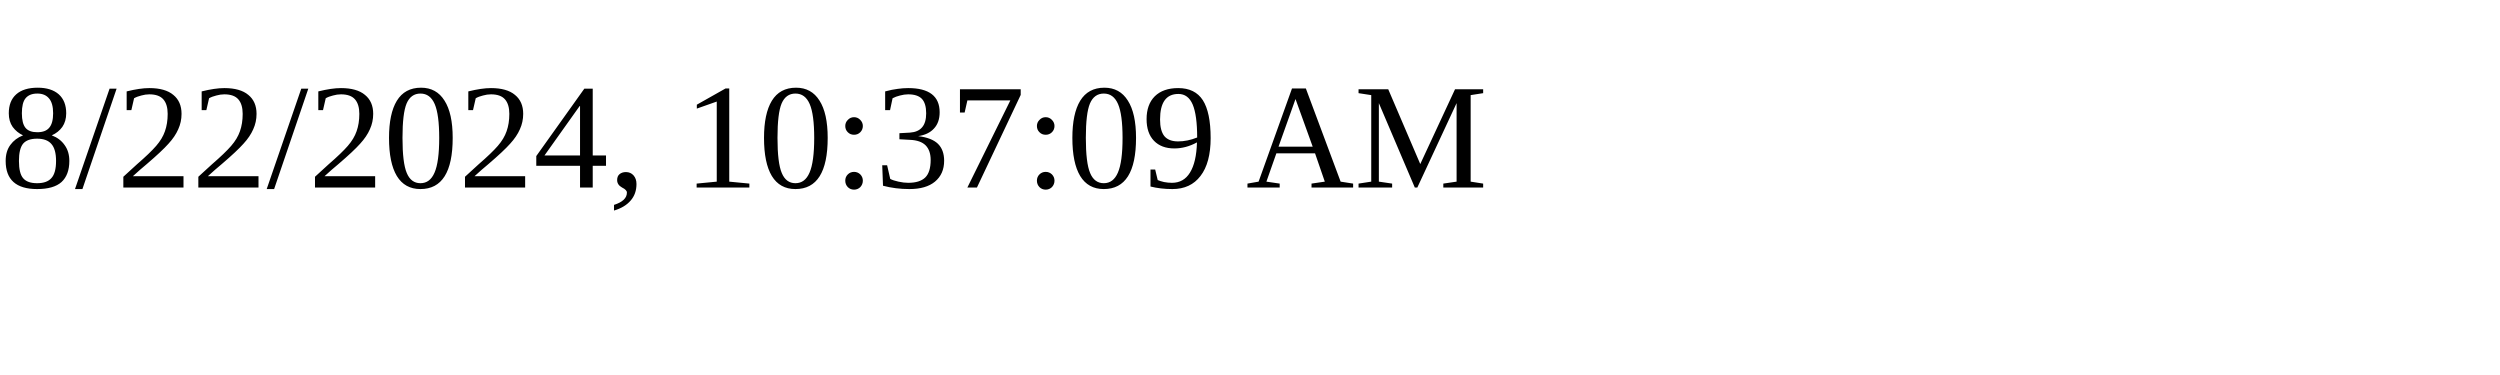
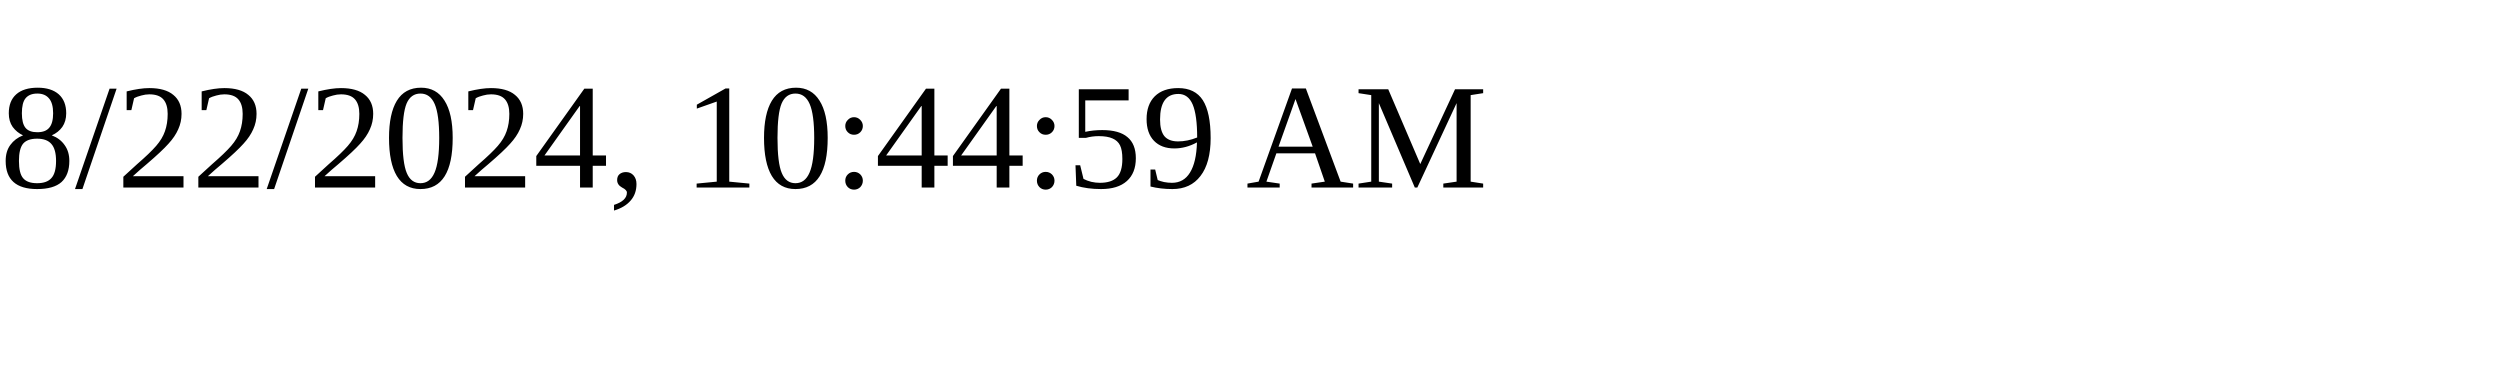
<svg xmlns="http://www.w3.org/2000/svg" height="30" width="200">
-   <text x="0" y="15">8/22/2024, 10:37:09 AM</text>
+   <text x="0" y="15">8/22/2024, 10:44:59 AM</text>
</svg>
